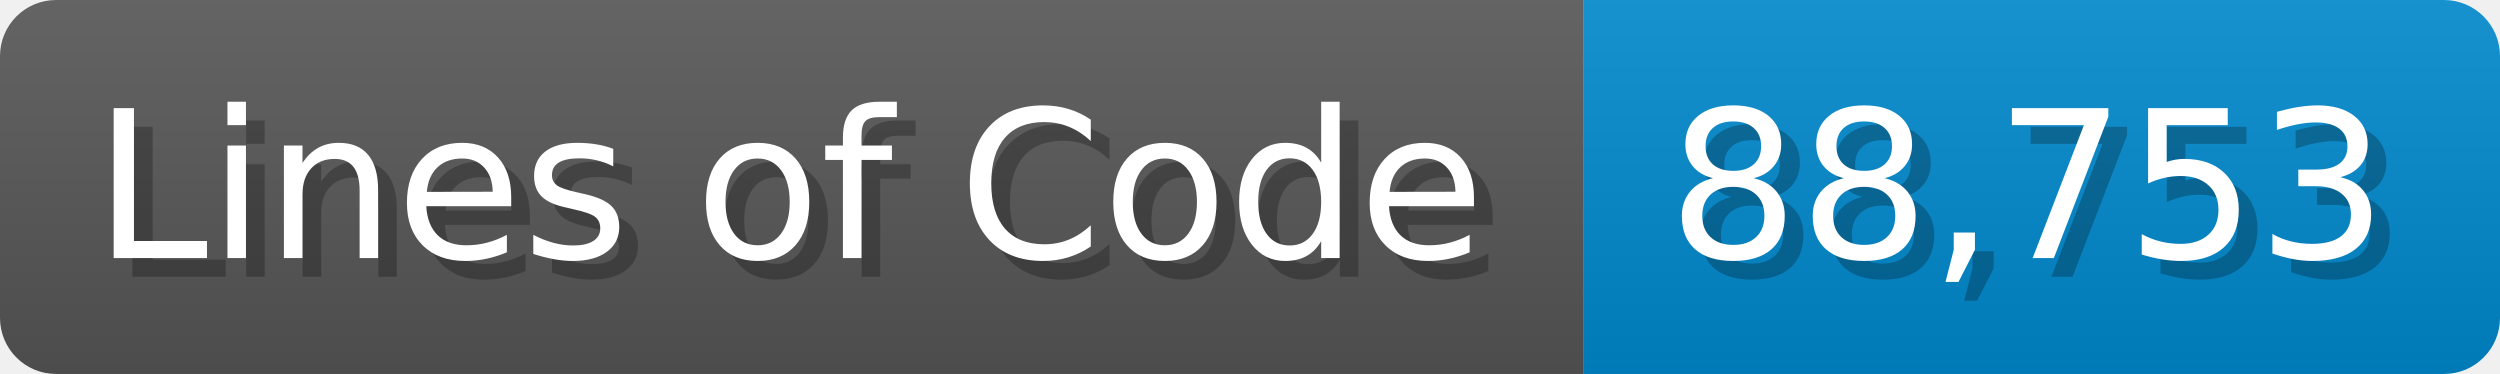
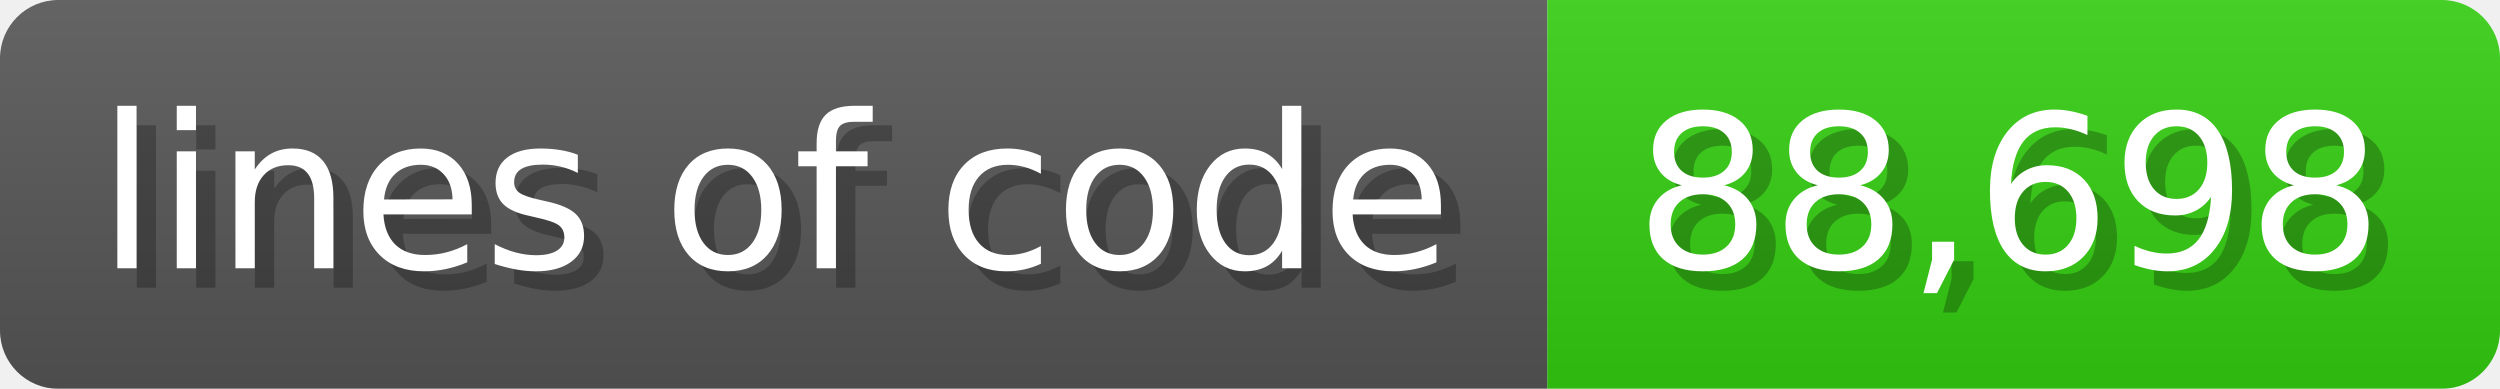
- <svg xmlns="http://www.w3.org/2000/svg" width="133.7" height="20" viewBox="0 0 1337 200">
+ <svg xmlns="http://www.w3.org/2000/svg" width="128.6" height="20" viewBox="0 0 1286 200">
  <linearGradient id="a" x2="0" y2="100%">
    <stop offset="0" stop-opacity=".1" stop-color="#EEE" />
    <stop offset="1" stop-opacity=".1" />
  </linearGradient>
  <mask id="m">
-     <rect width="1337" height="200" rx="30" fill="#FFF" />
+     <rect width="1286" height="200" rx="30" fill="#FFF" />
  </mask>
  <g mask="url(#m)">
-     <rect width="847" height="200" fill="#555" />
-     <rect width="490" height="200" fill="#08C" x="847" />
-     <rect width="1337" height="200" fill="url(#a)" />
+     <rect width="796" height="200" fill="#555" />
+     <rect width="490" height="200" fill="#3C1" x="796" />
+     <rect width="1286" height="200" fill="url(#a)" />
  </g>
  <g fill="#fff" text-anchor="start" font-family="Verdana,DejaVu Sans,sans-serif" font-size="110">
-     <text x="60" y="148" textLength="747" fill="#000" opacity="0.25">Lines of Code</text>
-     <text x="50" y="138" textLength="747">Lines of Code</text>
-     <text x="902" y="148" textLength="390" fill="#000" opacity="0.25">88,753</text>
-     <text x="892" y="138" textLength="390">88,753</text>
+     <text x="60" y="148" textLength="696" fill="#000" opacity="0.25">lines of code</text>
+     <text x="50" y="138" textLength="696">lines of code</text>
+     <text x="851" y="148" textLength="390" fill="#000" opacity="0.25">88,698</text>
+     <text x="841" y="138" textLength="390">88,698</text>
  </g>
</svg>
